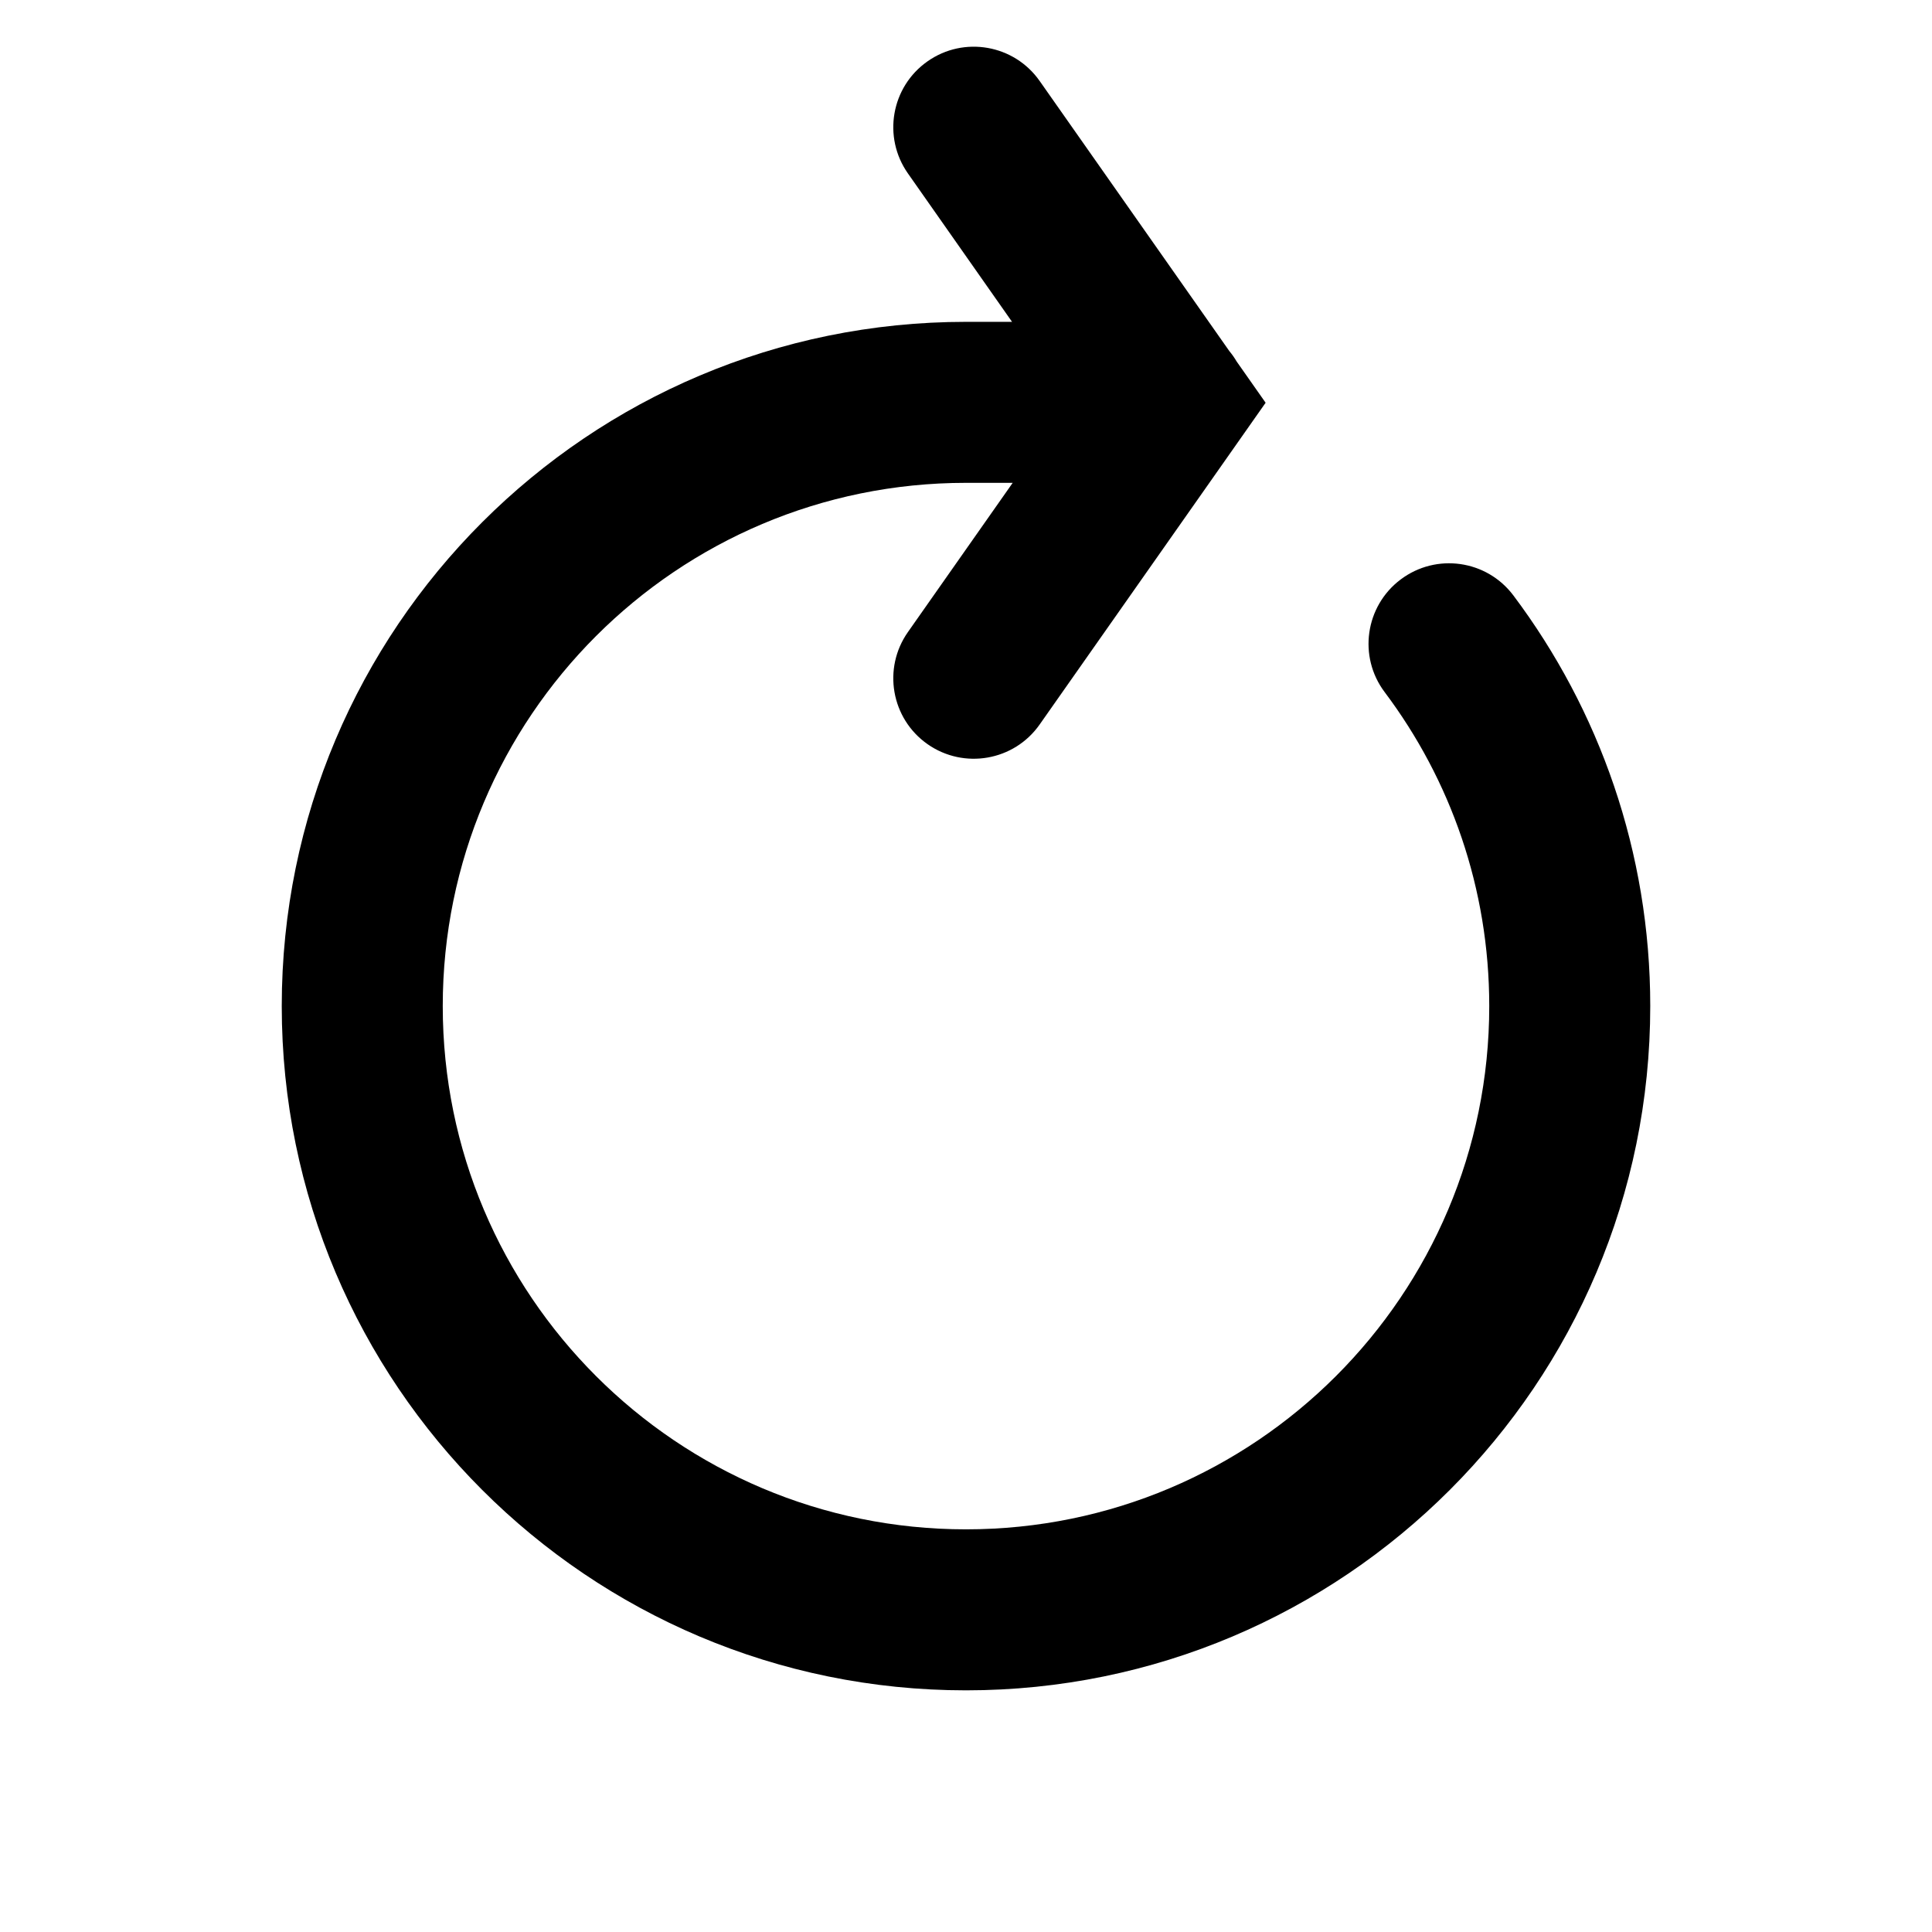
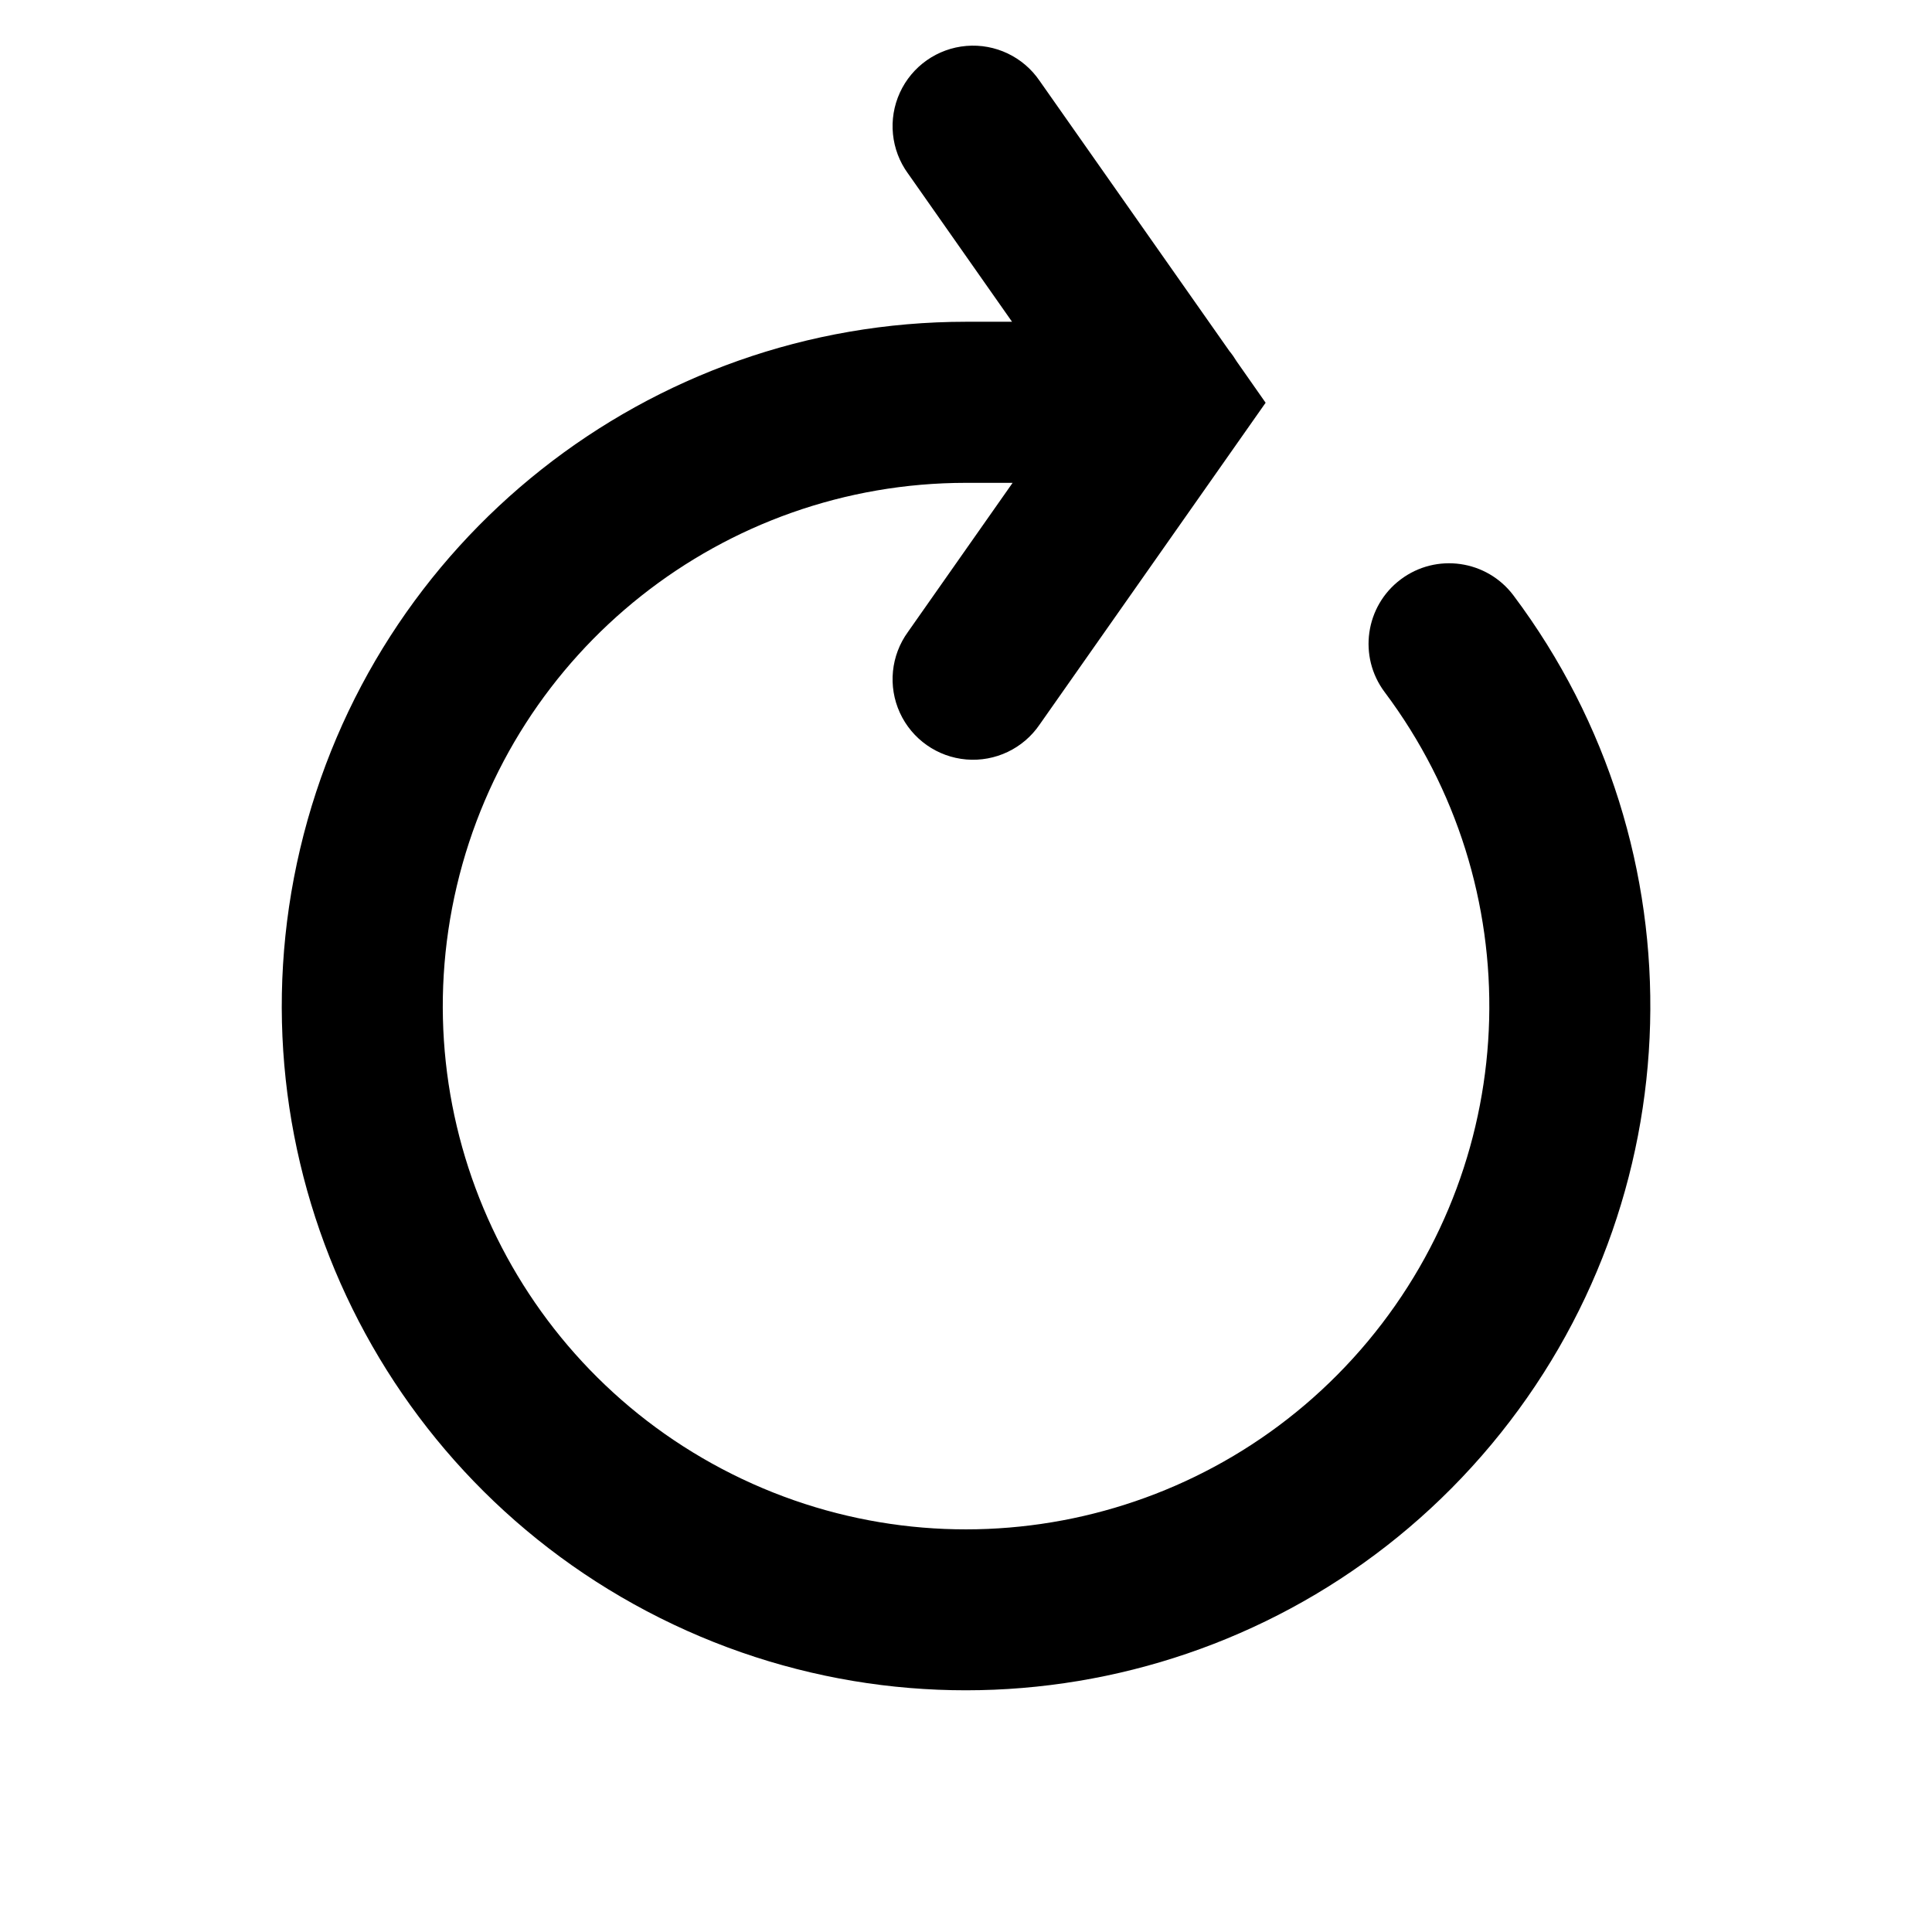
- <svg xmlns="http://www.w3.org/2000/svg" width="24" height="24" viewBox="0 0 24 24" fill="none">
-   <path d="M11.279 2.155C10.961 1.703 11.07 1.079 11.522 0.762C11.974 0.444 12.598 0.554 12.915 1.006L15.271 4.361C15.305 4.402 15.335 4.444 15.361 4.489L15.722 5.003L12.915 9C12.598 9.452 11.974 9.561 11.522 9.244C11.07 8.927 10.961 8.303 11.279 7.851L12.58 5.998H12C8.41 5.998 5.5 8.908 5.5 12.498C5.5 16.087 8.41 18.998 12 18.998C15.59 18.998 18.5 16.087 18.5 12.498C18.5 11.033 18.017 9.684 17.201 8.598C16.869 8.157 16.958 7.53 17.4 7.198C17.842 6.866 18.468 6.955 18.8 7.397C19.867 8.818 20.5 10.585 20.5 12.498C20.5 17.192 16.694 20.998 12 20.998C7.306 20.998 3.5 17.192 3.5 12.498C3.5 7.803 7.306 3.998 12 3.998H12.572L11.279 2.155Z" fill="black" />
+ <svg xmlns="http://www.w3.org/2000/svg" viewBox="0 0 24 24">
+   <path fill="#000" d="M11.279 2.155a1 1 0 1 1 1.636-1.15l2.357 3.356c.033.04.063.083.09.128l.36.514L12.915 9a1 1 0 1 1-1.636-1.15l1.3-1.852H12a6.5 6.5 0 1 0 5.201 2.6 1 1 0 0 1 1.6-1.201 8.5 8.5 0 1 1-6.8-3.4h.571L11.28 2.156Z" />
</svg>
